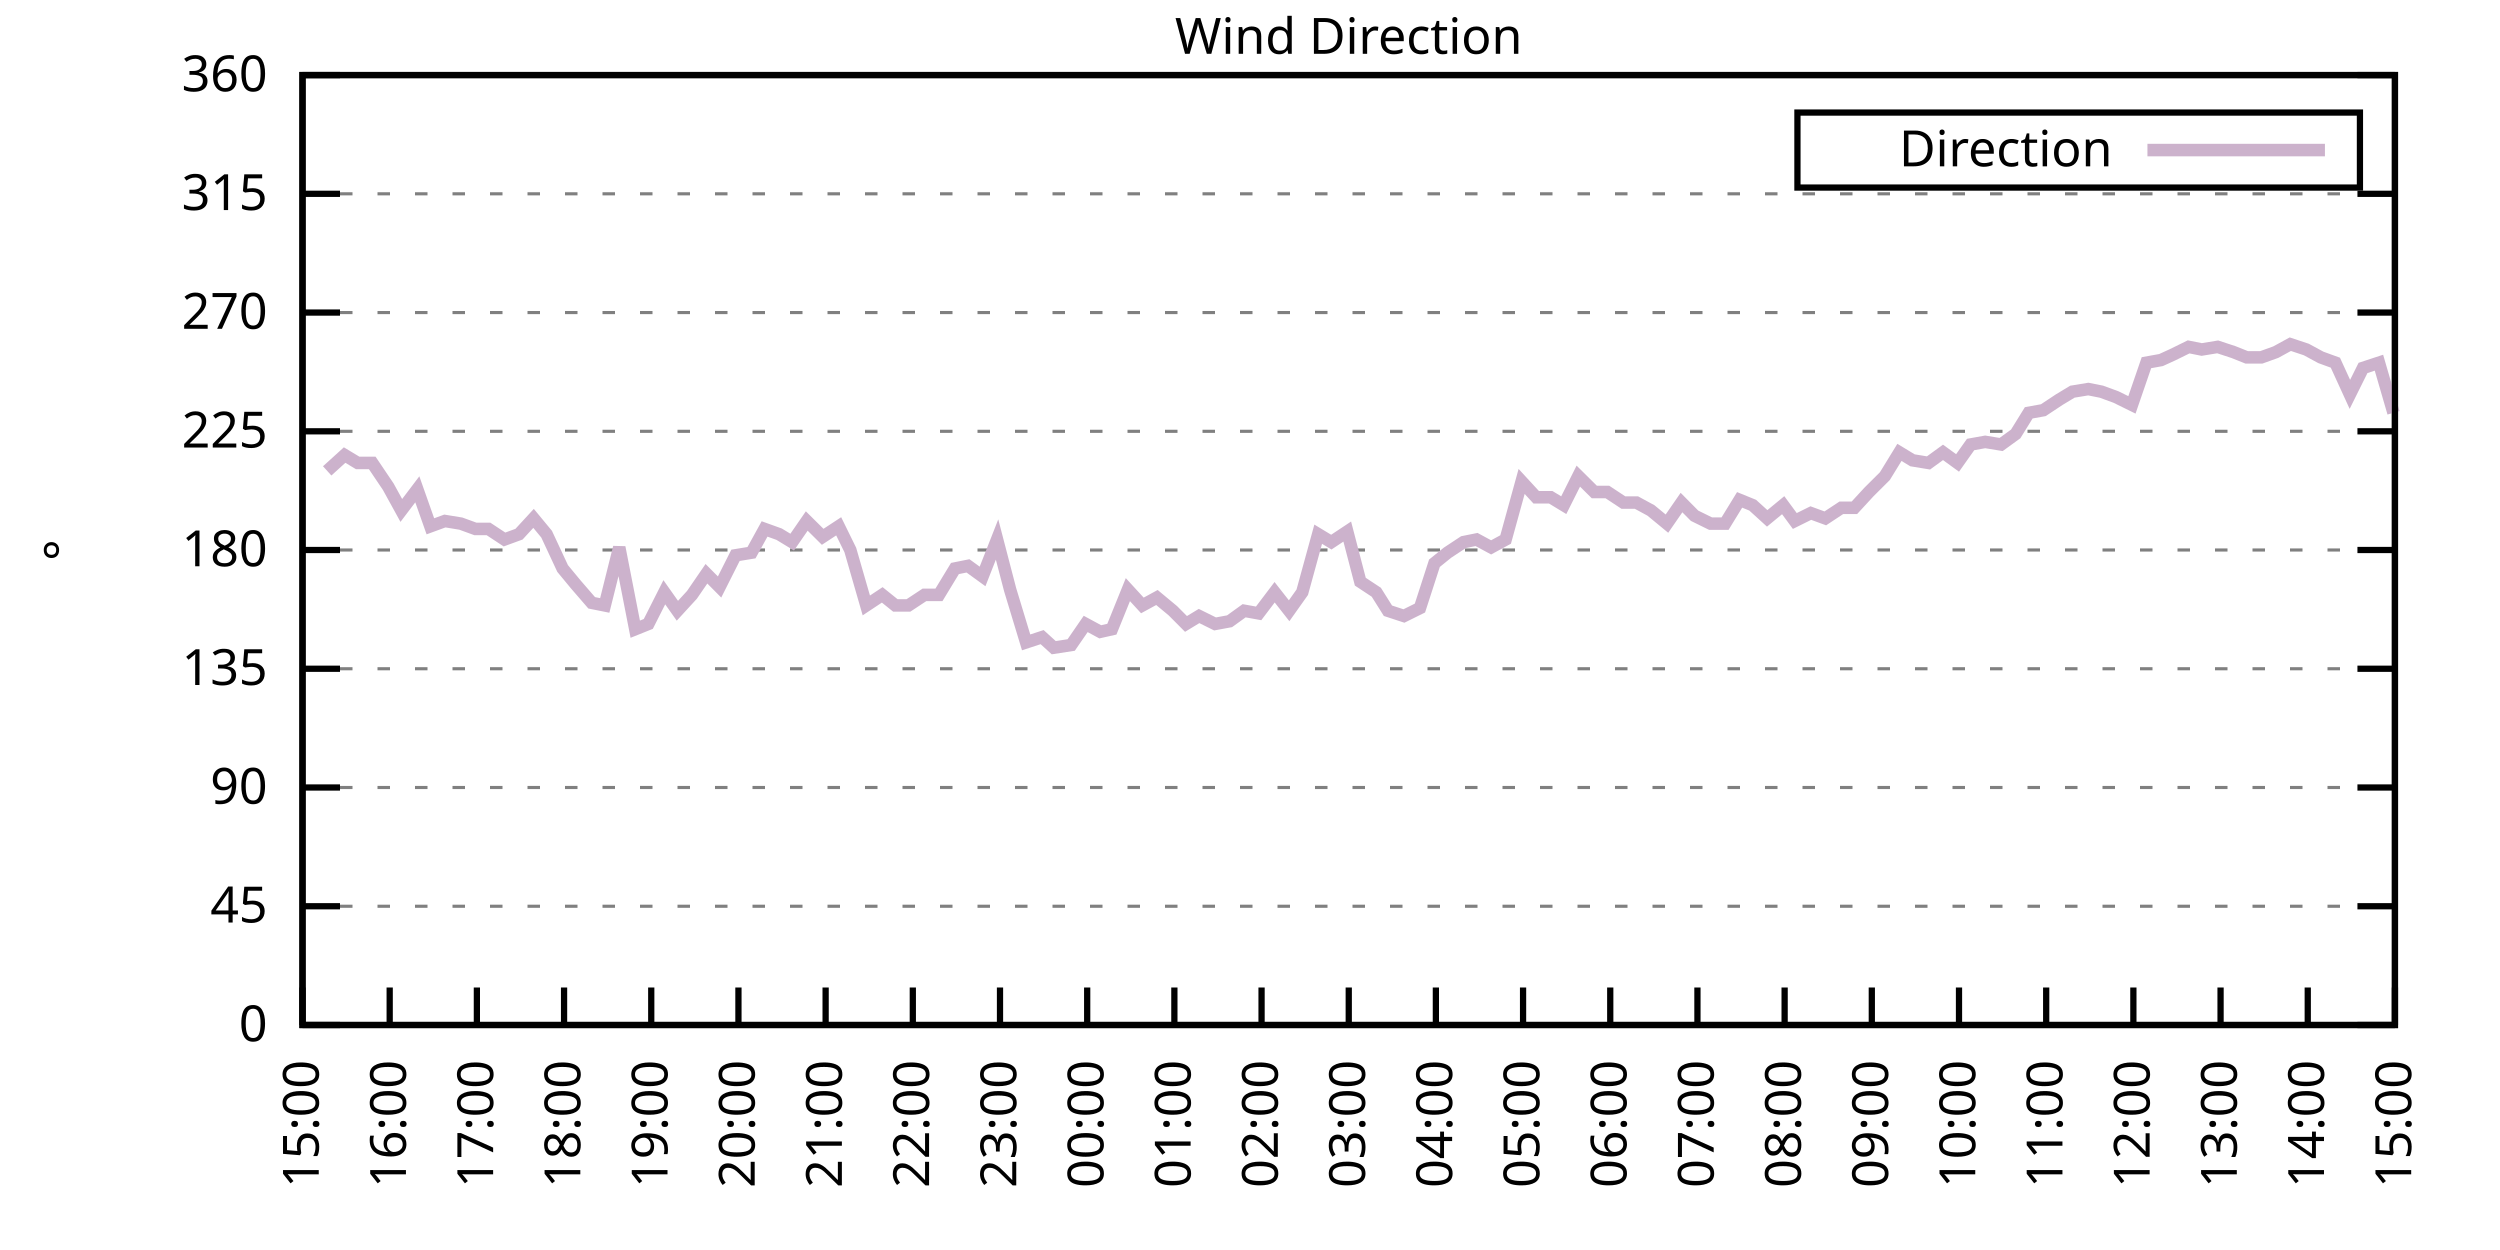
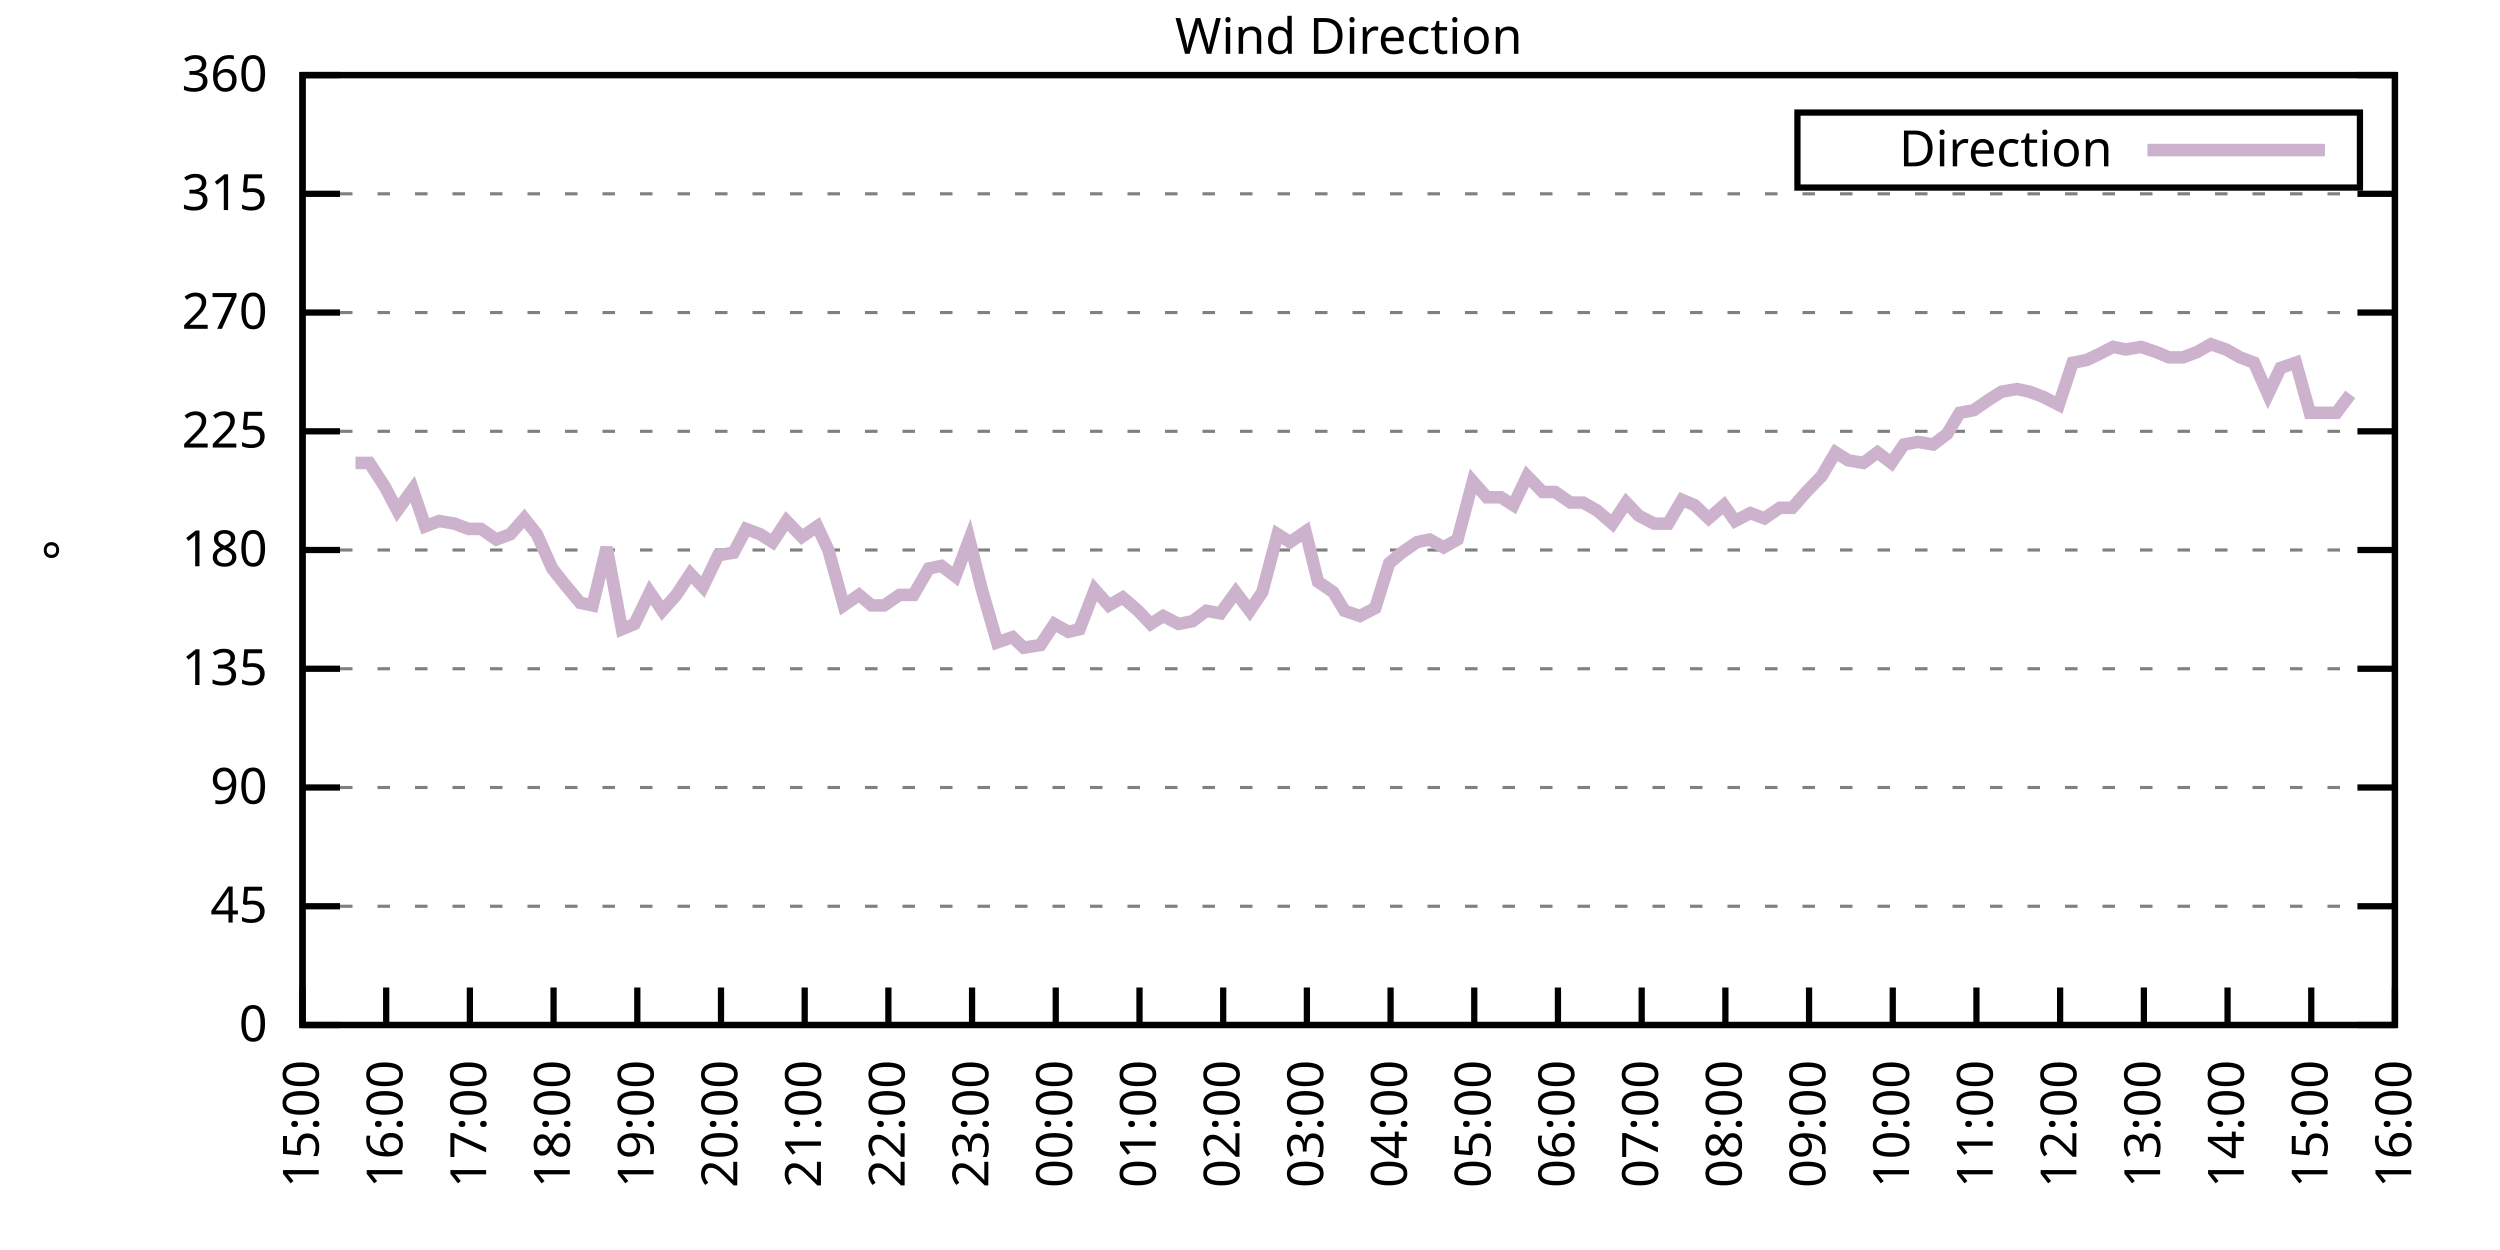
<svg xmlns="http://www.w3.org/2000/svg" xmlns:xlink="http://www.w3.org/1999/xlink" width="400" height="200" viewBox="0 0 400 200">
  <g id="gnuplot_canvas">
    <rect x="0" y="0" width="400" height="200" fill="none" />
    <defs>
      <circle id="gpDot" r="0.5" stroke-width="0.5" stroke="currentColor" />
      <path id="gpPt0" stroke-width="0.333" stroke="currentColor" d="M-1,0 h2 M0,-1 v2" />
      <path id="gpPt1" stroke-width="0.333" stroke="currentColor" d="M-1,-1 L1,1 M1,-1 L-1,1" />
      <path id="gpPt2" stroke-width="0.333" stroke="currentColor" d="M-1,0 L1,0 M0,-1 L0,1 M-1,-1 L1,1 M-1,1 L1,-1" />
      <rect id="gpPt3" stroke-width="0.333" stroke="currentColor" x="-1" y="-1" width="2" height="2" />
      <rect id="gpPt4" stroke-width="0.333" stroke="currentColor" fill="currentColor" x="-1" y="-1" width="2" height="2" />
      <circle id="gpPt5" stroke-width="0.333" stroke="currentColor" cx="0" cy="0" r="1" />
      <use xlink:href="#gpPt5" id="gpPt6" fill="currentColor" stroke="none" />
      <path id="gpPt7" stroke-width="0.333" stroke="currentColor" d="M0,-1.33 L-1.33,0.67 L1.33,0.67 z" />
      <use xlink:href="#gpPt7" id="gpPt8" fill="currentColor" stroke="none" />
      <use xlink:href="#gpPt7" id="gpPt9" stroke="currentColor" transform="rotate(180)" />
      <use xlink:href="#gpPt9" id="gpPt10" fill="currentColor" stroke="none" />
      <use xlink:href="#gpPt3" id="gpPt11" stroke="currentColor" transform="rotate(45)" />
      <use xlink:href="#gpPt11" id="gpPt12" fill="currentColor" stroke="none" />
      <path id="gpPt13" stroke-width="0.333" stroke="currentColor" d="M0,1.330 L1.265,0.411 L0.782,-1.067 L-0.782,-1.076 L-1.265,0.411 z" />
      <use xlink:href="#gpPt13" id="gpPt14" fill="currentColor" stroke="none" />
      <filter id="textbox" filterUnits="objectBoundingBox" x="0" y="0" height="1" width="1">
        <feFlood flood-color="white" flood-opacity="1" result="bgnd" />
        <feComposite in="SourceGraphic" in2="bgnd" operator="atop" />
      </filter>
      <filter id="greybox" filterUnits="objectBoundingBox" x="0" y="0" height="1" width="1">
        <feFlood flood-color="lightgrey" flood-opacity="1" result="grey" />
        <feComposite in="SourceGraphic" in2="grey" operator="atop" />
      </filter>
    </defs>
    <g fill="none" color="white" stroke="currentColor" stroke-width="1.00" stroke-linecap="butt" stroke-linejoin="miter">
</g>
    <g fill="none" color="black" stroke="currentColor" stroke-width="1.00" stroke-linecap="butt" stroke-linejoin="miter">
      <g stroke="none" shape-rendering="crispEdges">
        <polygon fill="rgb(255, 255, 255)" points="48.40,164.00 383.18,164.00 383.18,12.02 48.40,12.02 " />
      </g>
    </g>
    <g fill="none" color="black" stroke="currentColor" stroke-width="1.00" stroke-linecap="butt" stroke-linejoin="miter">
</g>
    <g fill="none" color="black" stroke="black" stroke-width="0.50" stroke-linecap="butt" stroke-linejoin="miter">
</g>
    <g fill="none" color="gray" stroke="currentColor" stroke-width="0.50" stroke-linecap="butt" stroke-linejoin="miter">
      <path stroke="gray" stroke-dasharray="2,4" class="gridline" d="M48.40,164.00 L383.19,164.00  " />
    </g>
    <g fill="none" color="gray" stroke="gray" stroke-width="1.00" stroke-linecap="butt" stroke-linejoin="miter">
</g>
    <g fill="none" color="black" stroke="currentColor" stroke-width="1.00" stroke-linecap="butt" stroke-linejoin="miter">
      <path stroke="black" d="M48.40,164.00 L54.40,164.00 M383.19,164.00 L377.19,164.00  " />
      <g transform="translate(42.80,166.60)" stroke="none" fill="black" font-family="Sans" font-size="8.00" text-anchor="end">
        <text>
          <tspan font-family="Sans"> 0</tspan>
        </text>
      </g>
    </g>
    <g fill="none" color="black" stroke="currentColor" stroke-width="1.00" stroke-linecap="butt" stroke-linejoin="miter">
</g>
    <g fill="none" color="black" stroke="black" stroke-width="0.50" stroke-linecap="butt" stroke-linejoin="miter">
</g>
    <g fill="none" color="gray" stroke="currentColor" stroke-width="0.50" stroke-linecap="butt" stroke-linejoin="miter">
      <path stroke="gray" stroke-dasharray="2,4" class="gridline" d="M48.40,145.00 L383.19,145.00  " />
    </g>
    <g fill="none" color="gray" stroke="gray" stroke-width="1.00" stroke-linecap="butt" stroke-linejoin="miter">
</g>
    <g fill="none" color="black" stroke="currentColor" stroke-width="1.00" stroke-linecap="butt" stroke-linejoin="miter">
      <path stroke="black" d="M48.40,145.00 L54.40,145.00 M383.19,145.00 L377.19,145.00  " />
      <g transform="translate(42.80,147.60)" stroke="none" fill="black" font-family="Sans" font-size="8.00" text-anchor="end">
        <text>
          <tspan font-family="Sans"> 45</tspan>
        </text>
      </g>
    </g>
    <g fill="none" color="black" stroke="currentColor" stroke-width="1.00" stroke-linecap="butt" stroke-linejoin="miter">
</g>
    <g fill="none" color="black" stroke="black" stroke-width="0.50" stroke-linecap="butt" stroke-linejoin="miter">
</g>
    <g fill="none" color="gray" stroke="currentColor" stroke-width="0.50" stroke-linecap="butt" stroke-linejoin="miter">
      <path stroke="gray" stroke-dasharray="2,4" class="gridline" d="M48.40,126.00 L383.19,126.00  " />
    </g>
    <g fill="none" color="gray" stroke="gray" stroke-width="1.00" stroke-linecap="butt" stroke-linejoin="miter">
</g>
    <g fill="none" color="black" stroke="currentColor" stroke-width="1.00" stroke-linecap="butt" stroke-linejoin="miter">
      <path stroke="black" d="M48.40,126.00 L54.40,126.00 M383.19,126.00 L377.19,126.00  " />
      <g transform="translate(42.80,128.60)" stroke="none" fill="black" font-family="Sans" font-size="8.00" text-anchor="end">
        <text>
          <tspan font-family="Sans"> 90</tspan>
        </text>
      </g>
    </g>
    <g fill="none" color="black" stroke="currentColor" stroke-width="1.00" stroke-linecap="butt" stroke-linejoin="miter">
</g>
    <g fill="none" color="black" stroke="black" stroke-width="0.50" stroke-linecap="butt" stroke-linejoin="miter">
</g>
    <g fill="none" color="gray" stroke="currentColor" stroke-width="0.50" stroke-linecap="butt" stroke-linejoin="miter">
      <path stroke="gray" stroke-dasharray="2,4" class="gridline" d="M48.40,107.00 L383.19,107.00  " />
    </g>
    <g fill="none" color="gray" stroke="gray" stroke-width="1.00" stroke-linecap="butt" stroke-linejoin="miter">
</g>
    <g fill="none" color="black" stroke="currentColor" stroke-width="1.00" stroke-linecap="butt" stroke-linejoin="miter">
      <path stroke="black" d="M48.40,107.00 L54.40,107.00 M383.19,107.00 L377.19,107.00  " />
      <g transform="translate(42.80,109.60)" stroke="none" fill="black" font-family="Sans" font-size="8.00" text-anchor="end">
        <text>
          <tspan font-family="Sans"> 135</tspan>
        </text>
      </g>
    </g>
    <g fill="none" color="black" stroke="currentColor" stroke-width="1.00" stroke-linecap="butt" stroke-linejoin="miter">
</g>
    <g fill="none" color="black" stroke="black" stroke-width="0.50" stroke-linecap="butt" stroke-linejoin="miter">
</g>
    <g fill="none" color="gray" stroke="currentColor" stroke-width="0.50" stroke-linecap="butt" stroke-linejoin="miter">
      <path stroke="gray" stroke-dasharray="2,4" class="gridline" d="M48.40,88.00 L383.19,88.00  " />
    </g>
    <g fill="none" color="gray" stroke="gray" stroke-width="1.00" stroke-linecap="butt" stroke-linejoin="miter">
</g>
    <g fill="none" color="black" stroke="currentColor" stroke-width="1.00" stroke-linecap="butt" stroke-linejoin="miter">
      <path stroke="black" d="M48.40,88.00 L54.40,88.00 M383.19,88.00 L377.19,88.00  " />
      <g transform="translate(42.80,90.60)" stroke="none" fill="black" font-family="Sans" font-size="8.00" text-anchor="end">
        <text>
          <tspan font-family="Sans"> 180</tspan>
        </text>
      </g>
    </g>
    <g fill="none" color="black" stroke="currentColor" stroke-width="1.00" stroke-linecap="butt" stroke-linejoin="miter">
</g>
    <g fill="none" color="black" stroke="black" stroke-width="0.50" stroke-linecap="butt" stroke-linejoin="miter">
</g>
    <g fill="none" color="gray" stroke="currentColor" stroke-width="0.50" stroke-linecap="butt" stroke-linejoin="miter">
      <path stroke="gray" stroke-dasharray="2,4" class="gridline" d="M48.40,69.01 L383.19,69.01  " />
    </g>
    <g fill="none" color="gray" stroke="gray" stroke-width="1.00" stroke-linecap="butt" stroke-linejoin="miter">
</g>
    <g fill="none" color="black" stroke="currentColor" stroke-width="1.00" stroke-linecap="butt" stroke-linejoin="miter">
      <path stroke="black" d="M48.40,69.01 L54.40,69.01 M383.19,69.01 L377.19,69.01  " />
      <g transform="translate(42.80,71.61)" stroke="none" fill="black" font-family="Sans" font-size="8.00" text-anchor="end">
        <text>
          <tspan font-family="Sans"> 225</tspan>
        </text>
      </g>
    </g>
    <g fill="none" color="black" stroke="currentColor" stroke-width="1.00" stroke-linecap="butt" stroke-linejoin="miter">
</g>
    <g fill="none" color="black" stroke="black" stroke-width="0.50" stroke-linecap="butt" stroke-linejoin="miter">
</g>
    <g fill="none" color="gray" stroke="currentColor" stroke-width="0.50" stroke-linecap="butt" stroke-linejoin="miter">
      <path stroke="gray" stroke-dasharray="2,4" class="gridline" d="M48.40,50.01 L383.19,50.01  " />
    </g>
    <g fill="none" color="gray" stroke="gray" stroke-width="1.00" stroke-linecap="butt" stroke-linejoin="miter">
</g>
    <g fill="none" color="black" stroke="currentColor" stroke-width="1.00" stroke-linecap="butt" stroke-linejoin="miter">
      <path stroke="black" d="M48.40,50.01 L54.40,50.01 M383.19,50.01 L377.19,50.01  " />
      <g transform="translate(42.80,52.61)" stroke="none" fill="black" font-family="Sans" font-size="8.00" text-anchor="end">
        <text>
          <tspan font-family="Sans"> 270</tspan>
        </text>
      </g>
    </g>
    <g fill="none" color="black" stroke="currentColor" stroke-width="1.00" stroke-linecap="butt" stroke-linejoin="miter">
</g>
    <g fill="none" color="black" stroke="black" stroke-width="0.50" stroke-linecap="butt" stroke-linejoin="miter">
</g>
    <g fill="none" color="gray" stroke="currentColor" stroke-width="0.50" stroke-linecap="butt" stroke-linejoin="miter">
      <path stroke="gray" stroke-dasharray="2,4" class="gridline" d="M48.40,31.01 L383.19,31.01  " />
    </g>
    <g fill="none" color="gray" stroke="gray" stroke-width="1.00" stroke-linecap="butt" stroke-linejoin="miter">
</g>
    <g fill="none" color="black" stroke="currentColor" stroke-width="1.00" stroke-linecap="butt" stroke-linejoin="miter">
      <path stroke="black" d="M48.40,31.01 L54.40,31.01 M383.19,31.01 L377.19,31.01  " />
      <g transform="translate(42.80,33.61)" stroke="none" fill="black" font-family="Sans" font-size="8.00" text-anchor="end">
        <text>
          <tspan font-family="Sans"> 315</tspan>
        </text>
      </g>
    </g>
    <g fill="none" color="black" stroke="currentColor" stroke-width="1.00" stroke-linecap="butt" stroke-linejoin="miter">
</g>
    <g fill="none" color="black" stroke="black" stroke-width="0.50" stroke-linecap="butt" stroke-linejoin="miter">
</g>
    <g fill="none" color="gray" stroke="currentColor" stroke-width="0.50" stroke-linecap="butt" stroke-linejoin="miter">
      <path stroke="gray" stroke-dasharray="2,4" class="gridline" d="M48.40,12.01 L383.19,12.01  " />
    </g>
    <g fill="none" color="gray" stroke="gray" stroke-width="1.00" stroke-linecap="butt" stroke-linejoin="miter">
</g>
    <g fill="none" color="black" stroke="currentColor" stroke-width="1.00" stroke-linecap="butt" stroke-linejoin="miter">
      <path stroke="black" d="M48.40,12.01 L54.40,12.01 M383.19,12.01 L377.19,12.01  " />
      <g transform="translate(42.80,14.61)" stroke="none" fill="black" font-family="Sans" font-size="8.00" text-anchor="end">
        <text>
          <tspan font-family="Sans"> 360</tspan>
        </text>
      </g>
    </g>
    <g fill="none" color="black" stroke="currentColor" stroke-width="1.00" stroke-linecap="butt" stroke-linejoin="miter">
      <path stroke="black" d="M48.40,164.00 L48.40,158.00  " />
      <g transform="translate(51.00,169.60) rotate(270.00)" stroke="none" fill="black" font-family="Sans" font-size="8.00" text-anchor="end">
        <text>
          <tspan font-family="Sans">15:00</tspan>
        </text>
      </g>
    </g>
    <g fill="none" color="black" stroke="currentColor" stroke-width="1.00" stroke-linecap="butt" stroke-linejoin="miter">
-       <path stroke="black" d="M62.35,164.00 L62.35,158.00  " />
-       <g transform="translate(64.95,169.60) rotate(270.00)" stroke="none" fill="black" font-family="Sans" font-size="8.00" text-anchor="end">
+       <path stroke="black" d="M61.79,164.00 L61.79,158.00  " />
+       <g transform="translate(64.39,169.60) rotate(270.00)" stroke="none" fill="black" font-family="Sans" font-size="8.00" text-anchor="end">
        <text>
          <tspan font-family="Sans">16:00</tspan>
        </text>
      </g>
    </g>
    <g fill="none" color="black" stroke="currentColor" stroke-width="1.00" stroke-linecap="butt" stroke-linejoin="miter">
-       <path stroke="black" d="M76.30,164.00 L76.30,158.00  " />
-       <g transform="translate(78.90,169.60) rotate(270.00)" stroke="none" fill="black" font-family="Sans" font-size="8.00" text-anchor="end">
+       <path stroke="black" d="M75.18,164.00 L75.18,158.00  " />
+       <g transform="translate(77.78,169.60) rotate(270.00)" stroke="none" fill="black" font-family="Sans" font-size="8.00" text-anchor="end">
        <text>
          <tspan font-family="Sans">17:00</tspan>
        </text>
      </g>
    </g>
    <g fill="none" color="black" stroke="currentColor" stroke-width="1.00" stroke-linecap="butt" stroke-linejoin="miter">
-       <path stroke="black" d="M90.25,164.00 L90.25,158.00  " />
-       <g transform="translate(92.85,169.60) rotate(270.00)" stroke="none" fill="black" font-family="Sans" font-size="8.00" text-anchor="end">
+       <path stroke="black" d="M88.57,164.00 L88.57,158.00  " />
+       <g transform="translate(91.17,169.60) rotate(270.00)" stroke="none" fill="black" font-family="Sans" font-size="8.00" text-anchor="end">
        <text>
          <tspan font-family="Sans">18:00</tspan>
        </text>
      </g>
    </g>
    <g fill="none" color="black" stroke="currentColor" stroke-width="1.00" stroke-linecap="butt" stroke-linejoin="miter">
-       <path stroke="black" d="M104.20,164.00 L104.20,158.00  " />
-       <g transform="translate(106.80,169.60) rotate(270.00)" stroke="none" fill="black" font-family="Sans" font-size="8.00" text-anchor="end">
+       <path stroke="black" d="M101.97,164.00 L101.97,158.00  " />
+       <g transform="translate(104.57,169.60) rotate(270.00)" stroke="none" fill="black" font-family="Sans" font-size="8.00" text-anchor="end">
        <text>
          <tspan font-family="Sans">19:00</tspan>
        </text>
      </g>
    </g>
    <g fill="none" color="black" stroke="currentColor" stroke-width="1.00" stroke-linecap="butt" stroke-linejoin="miter">
-       <path stroke="black" d="M118.15,164.00 L118.15,158.00  " />
-       <g transform="translate(120.75,169.60) rotate(270.00)" stroke="none" fill="black" font-family="Sans" font-size="8.00" text-anchor="end">
+       <path stroke="black" d="M115.36,164.00 L115.36,158.00  " />
+       <g transform="translate(117.96,169.60) rotate(270.00)" stroke="none" fill="black" font-family="Sans" font-size="8.00" text-anchor="end">
        <text>
          <tspan font-family="Sans">20:00</tspan>
        </text>
      </g>
    </g>
    <g fill="none" color="black" stroke="currentColor" stroke-width="1.00" stroke-linecap="butt" stroke-linejoin="miter">
-       <path stroke="black" d="M132.10,164.00 L132.10,158.00  " />
-       <g transform="translate(134.70,169.60) rotate(270.00)" stroke="none" fill="black" font-family="Sans" font-size="8.00" text-anchor="end">
+       <path stroke="black" d="M128.75,164.00 L128.75,158.00  " />
+       <g transform="translate(131.35,169.60) rotate(270.00)" stroke="none" fill="black" font-family="Sans" font-size="8.00" text-anchor="end">
        <text>
          <tspan font-family="Sans">21:00</tspan>
        </text>
      </g>
    </g>
    <g fill="none" color="black" stroke="currentColor" stroke-width="1.00" stroke-linecap="butt" stroke-linejoin="miter">
-       <path stroke="black" d="M146.05,164.00 L146.05,158.00  " />
-       <g transform="translate(148.65,169.60) rotate(270.00)" stroke="none" fill="black" font-family="Sans" font-size="8.00" text-anchor="end">
+       <path stroke="black" d="M142.14,164.00 L142.14,158.00  " />
+       <g transform="translate(144.74,169.60) rotate(270.00)" stroke="none" fill="black" font-family="Sans" font-size="8.00" text-anchor="end">
        <text>
          <tspan font-family="Sans">22:00</tspan>
        </text>
      </g>
    </g>
    <g fill="none" color="black" stroke="currentColor" stroke-width="1.00" stroke-linecap="butt" stroke-linejoin="miter">
-       <path stroke="black" d="M160.00,164.00 L160.00,158.00  " />
-       <g transform="translate(162.60,169.60) rotate(270.00)" stroke="none" fill="black" font-family="Sans" font-size="8.00" text-anchor="end">
+       <path stroke="black" d="M155.53,164.00 L155.53,158.00  " />
+       <g transform="translate(158.13,169.60) rotate(270.00)" stroke="none" fill="black" font-family="Sans" font-size="8.00" text-anchor="end">
        <text>
          <tspan font-family="Sans">23:00</tspan>
        </text>
      </g>
    </g>
    <g fill="none" color="black" stroke="currentColor" stroke-width="1.00" stroke-linecap="butt" stroke-linejoin="miter">
-       <path stroke="black" d="M173.95,164.00 L173.95,158.00  " />
-       <g transform="translate(176.55,169.60) rotate(270.00)" stroke="none" fill="black" font-family="Sans" font-size="8.00" text-anchor="end">
+       <path stroke="black" d="M168.92,164.00 L168.92,158.00  " />
+       <g transform="translate(171.52,169.60) rotate(270.00)" stroke="none" fill="black" font-family="Sans" font-size="8.00" text-anchor="end">
        <text>
          <tspan font-family="Sans">00:00</tspan>
        </text>
      </g>
    </g>
    <g fill="none" color="black" stroke="currentColor" stroke-width="1.00" stroke-linecap="butt" stroke-linejoin="miter">
-       <path stroke="black" d="M187.90,164.00 L187.90,158.00  " />
-       <g transform="translate(190.50,169.60) rotate(270.00)" stroke="none" fill="black" font-family="Sans" font-size="8.00" text-anchor="end">
+       <path stroke="black" d="M182.32,164.00 L182.32,158.00  " />
+       <g transform="translate(184.92,169.60) rotate(270.00)" stroke="none" fill="black" font-family="Sans" font-size="8.00" text-anchor="end">
        <text>
          <tspan font-family="Sans">01:00</tspan>
        </text>
      </g>
    </g>
    <g fill="none" color="black" stroke="currentColor" stroke-width="1.00" stroke-linecap="butt" stroke-linejoin="miter">
-       <path stroke="black" d="M201.85,164.00 L201.85,158.00  " />
-       <g transform="translate(204.45,169.60) rotate(270.00)" stroke="none" fill="black" font-family="Sans" font-size="8.00" text-anchor="end">
+       <path stroke="black" d="M195.71,164.00 L195.71,158.00  " />
+       <g transform="translate(198.31,169.60) rotate(270.00)" stroke="none" fill="black" font-family="Sans" font-size="8.00" text-anchor="end">
        <text>
          <tspan font-family="Sans">02:00</tspan>
        </text>
      </g>
    </g>
    <g fill="none" color="black" stroke="currentColor" stroke-width="1.00" stroke-linecap="butt" stroke-linejoin="miter">
-       <path stroke="black" d="M215.80,164.00 L215.80,158.00  " />
-       <g transform="translate(218.40,169.60) rotate(270.00)" stroke="none" fill="black" font-family="Sans" font-size="8.00" text-anchor="end">
+       <path stroke="black" d="M209.10,164.00 L209.10,158.00  " />
+       <g transform="translate(211.70,169.60) rotate(270.00)" stroke="none" fill="black" font-family="Sans" font-size="8.00" text-anchor="end">
        <text>
          <tspan font-family="Sans">03:00</tspan>
        </text>
      </g>
    </g>
    <g fill="none" color="black" stroke="currentColor" stroke-width="1.00" stroke-linecap="butt" stroke-linejoin="miter">
-       <path stroke="black" d="M229.74,164.00 L229.74,158.00  " />
-       <g transform="translate(232.34,169.60) rotate(270.00)" stroke="none" fill="black" font-family="Sans" font-size="8.00" text-anchor="end">
+       <path stroke="black" d="M222.49,164.00 L222.49,158.00  " />
+       <g transform="translate(225.09,169.60) rotate(270.00)" stroke="none" fill="black" font-family="Sans" font-size="8.00" text-anchor="end">
        <text>
          <tspan font-family="Sans">04:00</tspan>
        </text>
      </g>
    </g>
    <g fill="none" color="black" stroke="currentColor" stroke-width="1.00" stroke-linecap="butt" stroke-linejoin="miter">
-       <path stroke="black" d="M243.69,164.00 L243.69,158.00  " />
-       <g transform="translate(246.29,169.60) rotate(270.00)" stroke="none" fill="black" font-family="Sans" font-size="8.00" text-anchor="end">
+       <path stroke="black" d="M235.88,164.00 L235.88,158.00  " />
+       <g transform="translate(238.48,169.60) rotate(270.00)" stroke="none" fill="black" font-family="Sans" font-size="8.00" text-anchor="end">
        <text>
          <tspan font-family="Sans">05:00</tspan>
        </text>
      </g>
    </g>
    <g fill="none" color="black" stroke="currentColor" stroke-width="1.00" stroke-linecap="butt" stroke-linejoin="miter">
-       <path stroke="black" d="M257.64,164.00 L257.64,158.00  " />
-       <g transform="translate(260.24,169.60) rotate(270.00)" stroke="none" fill="black" font-family="Sans" font-size="8.00" text-anchor="end">
+       <path stroke="black" d="M249.27,164.00 L249.27,158.00  " />
+       <g transform="translate(251.87,169.60) rotate(270.00)" stroke="none" fill="black" font-family="Sans" font-size="8.00" text-anchor="end">
        <text>
          <tspan font-family="Sans">06:00</tspan>
        </text>
      </g>
    </g>
    <g fill="none" color="black" stroke="currentColor" stroke-width="1.00" stroke-linecap="butt" stroke-linejoin="miter">
-       <path stroke="black" d="M271.59,164.00 L271.59,158.00  " />
-       <g transform="translate(274.19,169.60) rotate(270.00)" stroke="none" fill="black" font-family="Sans" font-size="8.00" text-anchor="end">
+       <path stroke="black" d="M262.67,164.00 L262.67,158.00  " />
+       <g transform="translate(265.27,169.60) rotate(270.00)" stroke="none" fill="black" font-family="Sans" font-size="8.00" text-anchor="end">
        <text>
          <tspan font-family="Sans">07:00</tspan>
        </text>
      </g>
    </g>
    <g fill="none" color="black" stroke="currentColor" stroke-width="1.00" stroke-linecap="butt" stroke-linejoin="miter">
-       <path stroke="black" d="M285.54,164.00 L285.54,158.00  " />
-       <g transform="translate(288.14,169.60) rotate(270.00)" stroke="none" fill="black" font-family="Sans" font-size="8.00" text-anchor="end">
+       <path stroke="black" d="M276.06,164.00 L276.06,158.00  " />
+       <g transform="translate(278.66,169.60) rotate(270.00)" stroke="none" fill="black" font-family="Sans" font-size="8.00" text-anchor="end">
        <text>
          <tspan font-family="Sans">08:00</tspan>
        </text>
      </g>
    </g>
    <g fill="none" color="black" stroke="currentColor" stroke-width="1.00" stroke-linecap="butt" stroke-linejoin="miter">
-       <path stroke="black" d="M299.49,164.00 L299.49,158.00  " />
-       <g transform="translate(302.09,169.60) rotate(270.00)" stroke="none" fill="black" font-family="Sans" font-size="8.00" text-anchor="end">
+       <path stroke="black" d="M289.45,164.00 L289.45,158.00  " />
+       <g transform="translate(292.05,169.60) rotate(270.00)" stroke="none" fill="black" font-family="Sans" font-size="8.00" text-anchor="end">
        <text>
          <tspan font-family="Sans">09:00</tspan>
        </text>
      </g>
    </g>
    <g fill="none" color="black" stroke="currentColor" stroke-width="1.00" stroke-linecap="butt" stroke-linejoin="miter">
-       <path stroke="black" d="M313.44,164.00 L313.44,158.00  " />
-       <g transform="translate(316.04,169.60) rotate(270.00)" stroke="none" fill="black" font-family="Sans" font-size="8.00" text-anchor="end">
+       <path stroke="black" d="M302.84,164.00 L302.84,158.00  " />
+       <g transform="translate(305.44,169.60) rotate(270.00)" stroke="none" fill="black" font-family="Sans" font-size="8.00" text-anchor="end">
        <text>
          <tspan font-family="Sans">10:00</tspan>
        </text>
      </g>
    </g>
    <g fill="none" color="black" stroke="currentColor" stroke-width="1.00" stroke-linecap="butt" stroke-linejoin="miter">
-       <path stroke="black" d="M327.39,164.00 L327.39,158.00  " />
-       <g transform="translate(329.99,169.60) rotate(270.00)" stroke="none" fill="black" font-family="Sans" font-size="8.00" text-anchor="end">
+       <path stroke="black" d="M316.23,164.00 L316.23,158.00  " />
+       <g transform="translate(318.83,169.60) rotate(270.00)" stroke="none" fill="black" font-family="Sans" font-size="8.00" text-anchor="end">
        <text>
          <tspan font-family="Sans">11:00</tspan>
        </text>
      </g>
    </g>
    <g fill="none" color="black" stroke="currentColor" stroke-width="1.00" stroke-linecap="butt" stroke-linejoin="miter">
-       <path stroke="black" d="M341.34,164.00 L341.34,158.00  " />
-       <g transform="translate(343.94,169.60) rotate(270.00)" stroke="none" fill="black" font-family="Sans" font-size="8.00" text-anchor="end">
+       <path stroke="black" d="M329.62,164.00 L329.62,158.00  " />
+       <g transform="translate(332.22,169.60) rotate(270.00)" stroke="none" fill="black" font-family="Sans" font-size="8.00" text-anchor="end">
        <text>
          <tspan font-family="Sans">12:00</tspan>
        </text>
      </g>
    </g>
    <g fill="none" color="black" stroke="currentColor" stroke-width="1.00" stroke-linecap="butt" stroke-linejoin="miter">
-       <path stroke="black" d="M355.29,164.00 L355.29,158.00  " />
-       <g transform="translate(357.89,169.60) rotate(270.00)" stroke="none" fill="black" font-family="Sans" font-size="8.00" text-anchor="end">
+       <path stroke="black" d="M343.02,164.00 L343.02,158.00  " />
+       <g transform="translate(345.62,169.60) rotate(270.00)" stroke="none" fill="black" font-family="Sans" font-size="8.00" text-anchor="end">
        <text>
          <tspan font-family="Sans">13:00</tspan>
        </text>
      </g>
    </g>
    <g fill="none" color="black" stroke="currentColor" stroke-width="1.00" stroke-linecap="butt" stroke-linejoin="miter">
-       <path stroke="black" d="M369.24,164.00 L369.24,158.00  " />
-       <g transform="translate(371.84,169.60) rotate(270.00)" stroke="none" fill="black" font-family="Sans" font-size="8.00" text-anchor="end">
+       <path stroke="black" d="M356.41,164.00 L356.41,158.00  " />
+       <g transform="translate(359.01,169.60) rotate(270.00)" stroke="none" fill="black" font-family="Sans" font-size="8.00" text-anchor="end">
        <text>
          <tspan font-family="Sans">14:00</tspan>
+         </text>
+       </g>
+     </g>
+     <g fill="none" color="black" stroke="currentColor" stroke-width="1.00" stroke-linecap="butt" stroke-linejoin="miter">
+       <path stroke="black" d="M369.80,164.00 L369.80,158.00  " />
+       <g transform="translate(372.40,169.60) rotate(270.00)" stroke="none" fill="black" font-family="Sans" font-size="8.00" text-anchor="end">
+         <text>
+           <tspan font-family="Sans">15:00</tspan>
        </text>
      </g>
    </g>
    <g fill="none" color="black" stroke="currentColor" stroke-width="1.00" stroke-linecap="butt" stroke-linejoin="miter">
      <path stroke="black" d="M383.19,164.00 L383.19,158.00  " />
      <g transform="translate(385.79,169.60) rotate(270.00)" stroke="none" fill="black" font-family="Sans" font-size="8.00" text-anchor="end">
        <text>
-           <tspan font-family="Sans">15:00</tspan>
+           <tspan font-family="Sans">16:00</tspan>
        </text>
      </g>
    </g>
    <g fill="none" color="black" stroke="currentColor" stroke-width="1.00" stroke-linecap="butt" stroke-linejoin="miter">
</g>
    <g fill="none" color="black" stroke="currentColor" stroke-width="1.00" stroke-linecap="butt" stroke-linejoin="miter">
      <path stroke="black" d="M48.40,12.01 L48.40,164.00 L383.19,164.00 L383.19,12.01 L48.40,12.01 Z  " />
    </g>
    <g fill="none" color="black" stroke="currentColor" stroke-width="1.00" stroke-linecap="butt" stroke-linejoin="miter">
</g>
    <g fill="none" color="black" stroke="currentColor" stroke-width="1.00" stroke-linecap="butt" stroke-linejoin="miter">
      <path stroke="black" d="M287.59,30.01 L287.59,18.01 L377.59,18.01 L377.59,30.01 L287.59,30.01 Z  " />
    </g>
    <g id="Wind_direction_plot_1">
      <g fill="none" color="white" stroke="black" stroke-width="2.00" stroke-linecap="butt" stroke-linejoin="miter">
</g>
      <g fill="none" color="black" stroke="currentColor" stroke-width="2.00" stroke-linecap="butt" stroke-linejoin="miter">
        <g transform="translate(337.99,26.61)" stroke="none" fill="black" font-family="Sans" font-size="8.00" text-anchor="end">
          <text>
            <tspan font-family="Sans">Direction</tspan>
          </text>
        </g>
      </g>
      <g fill="none" color="black" stroke="currentColor" stroke-width="2.00" stroke-linecap="butt" stroke-linejoin="miter">
-         <path stroke="rgb(204, 178, 204)" d="M343.59,24.01 L371.99,24.01 M52.35,75.34 L55.14,72.81 L57.23,74.07 L59.56,74.07 L62.12,77.87 L64.21,81.67   L66.77,78.29 L68.86,84.21 L71.18,83.36 L73.74,83.78 L76.07,84.63 L78.16,84.63 L80.72,86.32 L83.04,85.47   L85.37,82.94 L87.46,85.47 L90.02,90.96 L92.11,93.49 L94.67,96.45 L96.76,96.87 L99.08,87.58 L101.64,100.67   L103.73,99.83 L106.29,94.76 L108.38,97.72 L110.71,95.18 L113.03,91.80 L115.13,93.92 L117.68,88.85 L120.24,88.43   L122.33,84.63 L124.66,85.47 L126.75,86.74 L129.08,83.36 L131.63,85.89 L134.19,84.21 L136.05,88.00 L138.61,96.87   L141.16,95.18 L143.26,96.87 L145.35,96.87 L147.91,95.18 L150.23,95.18 L152.79,90.96 L154.88,90.54 L157.21,92.23   L159.53,86.32 L161.62,94.34 L164.18,102.78 L166.74,101.94 L168.60,103.63 L171.39,103.20 L173.71,99.83 L176.04,101.09   L177.90,100.67 L180.46,94.34 L182.78,96.87 L185.11,95.60 L187.66,97.72 L189.76,99.83 L191.85,98.56 L194.41,99.83   L196.73,99.40 L199.06,97.72 L201.38,98.14 L203.94,94.76 L206.26,97.72 L208.36,94.76 L210.91,85.47 L213.01,86.74   L215.56,85.05 L217.65,93.07 L220.21,94.76 L222.07,97.72 L224.63,98.56 L227.19,97.29 L229.51,90.12 L231.60,88.43   L234.16,86.74 L236.25,86.32 L238.58,87.58 L240.90,86.32 L243.46,77.03 L245.79,79.56 L248.11,79.56 L250.20,80.83   L252.53,76.18 L255.09,78.72 L257.18,78.72 L259.74,80.41 L261.83,80.41 L264.15,81.67 L266.71,83.78 L269.04,80.41   L271.13,82.52 L273.69,83.78 L276.01,83.78 L278.34,79.98 L280.43,80.83 L282.75,82.94 L285.31,80.83 L287.17,83.36   L289.73,82.09 L292.05,82.94 L294.61,81.25 L296.70,81.25 L299.03,78.72 L301.58,76.18 L303.91,72.38 L306.00,73.65   L308.56,74.07 L310.88,72.38 L313.21,74.07 L315.30,71.12 L317.63,70.70 L320.18,71.12 L322.51,69.43 L324.60,66.05   L326.93,65.63 L329.48,63.94 L331.58,62.67 L334.13,62.25 L336.23,62.67 L338.55,63.52 L341.11,64.78 L343.43,58.03   L345.76,57.61 L347.62,56.76 L350.18,55.50 L352.27,55.92 L354.83,55.50 L357.38,56.34 L359.48,57.18 L361.80,57.18   L364.13,56.34 L366.45,55.07 L369.01,55.92 L371.33,57.18 L373.66,58.03 L375.98,63.10 L378.08,58.87 L380.63,58.03   L382.96,66.05  " />
+         <path stroke="rgb(204, 178, 204)" d="M343.59,24.01 L371.99,24.01 M56.88,74.07 L59.11,74.07 L61.57,77.87 L63.58,81.67 L66.03,78.29 L68.04,84.21   L70.27,83.36 L72.73,83.78 L74.96,84.63 L76.97,84.63 L79.42,86.32 L81.66,85.47 L83.89,82.94 L85.90,85.47   L88.35,90.96 L90.36,93.49 L92.82,96.45 L94.82,96.87 L97.06,87.58 L99.51,100.67 L101.52,99.83 L103.98,94.76   L105.98,97.72 L108.22,95.18 L110.45,91.80 L112.46,93.92 L114.91,88.85 L117.37,88.43 L119.38,84.63 L121.61,85.47   L123.62,86.74 L125.85,83.36 L128.30,85.89 L130.76,84.21 L132.54,88.00 L135.00,96.87 L137.45,95.18 L139.46,96.87   L141.47,96.87 L143.93,95.18 L146.16,95.18 L148.61,90.96 L150.62,90.54 L152.85,92.23 L155.09,86.32 L157.10,94.34   L159.55,102.78 L162.01,101.94 L163.79,103.63 L166.47,103.20 L168.70,99.83 L170.93,101.09 L172.72,100.67 L175.17,94.34   L177.41,96.87 L179.64,95.60 L182.09,97.72 L184.10,99.83 L186.11,98.56 L188.57,99.83 L190.80,99.40 L193.03,97.72   L195.26,98.14 L197.72,94.76 L199.95,97.72 L201.96,94.76 L204.41,85.47 L206.42,86.74 L208.88,85.05 L210.88,93.07   L213.34,94.76 L215.13,97.72 L217.58,98.56 L220.04,97.29 L222.27,90.12 L224.28,88.43 L226.73,86.74 L228.74,86.32   L230.97,87.58 L233.20,86.32 L235.66,77.03 L237.89,79.56 L240.12,79.56 L242.13,80.83 L244.36,76.18 L246.82,78.72   L248.83,78.72 L251.28,80.41 L253.29,80.41 L255.52,81.67 L257.98,83.78 L260.21,80.41 L262.22,82.52 L264.67,83.78   L266.91,83.78 L269.14,79.98 L271.15,80.83 L273.38,82.94 L275.83,80.83 L277.62,83.36 L280.07,82.09 L282.31,82.94   L284.76,81.25 L286.77,81.25 L289.00,78.72 L291.46,76.18 L293.69,72.38 L295.70,73.65 L298.15,74.07 L300.39,72.38   L302.62,74.07 L304.63,71.12 L306.86,70.70 L309.31,71.12 L311.54,69.43 L313.55,66.05 L315.79,65.63 L318.24,63.94   L320.25,62.67 L322.70,62.25 L324.71,62.67 L326.95,63.52 L329.40,64.78 L331.63,58.03 L333.86,57.61 L335.65,56.76   L338.10,55.50 L340.11,55.92 L342.57,55.50 L345.02,56.34 L347.03,57.18 L349.26,57.18 L351.50,56.34 L353.73,55.07   L356.18,55.92 L358.42,57.18 L360.65,58.03 L362.88,63.10 L364.89,58.87 L367.34,58.03 L369.58,66.05 L373.82,66.05   L376.05,63.10  " />
      </g>
    </g>
    <g fill="none" color="black" stroke="currentColor" stroke-width="2.00" stroke-linecap="butt" stroke-linejoin="miter">
</g>
    <g fill="none" color="black" stroke="black" stroke-width="1.00" stroke-linecap="butt" stroke-linejoin="miter">
</g>
    <g fill="none" color="black" stroke="currentColor" stroke-width="1.00" stroke-linecap="butt" stroke-linejoin="miter">
      <path stroke="black" d="M48.40,12.01 L48.40,164.00 L383.19,164.00 L383.19,12.01 L48.40,12.01 Z  " />
      <g transform="translate(12.80,88.01) rotate(270.00)" stroke="none" fill="black" font-family="Sans" font-size="8.00" text-anchor="middle">
        <text>
          <tspan font-family="Sans">°</tspan>
        </text>
      </g>
    </g>
    <g fill="none" color="black" stroke="currentColor" stroke-width="1.00" stroke-linecap="butt" stroke-linejoin="miter">
</g>
    <g fill="none" color="black" stroke="currentColor" stroke-width="1.00" stroke-linecap="butt" stroke-linejoin="miter">
      <g transform="translate(215.79,8.61)" stroke="none" fill="black" font-family="Sans" font-size="8.00" text-anchor="middle">
        <text>
          <tspan font-family="Sans">Wind Direction</tspan>
        </text>
      </g>
    </g>
    <g fill="none" color="black" stroke="currentColor" stroke-width="1.00" stroke-linecap="butt" stroke-linejoin="miter">
</g>
  </g>
</svg>
